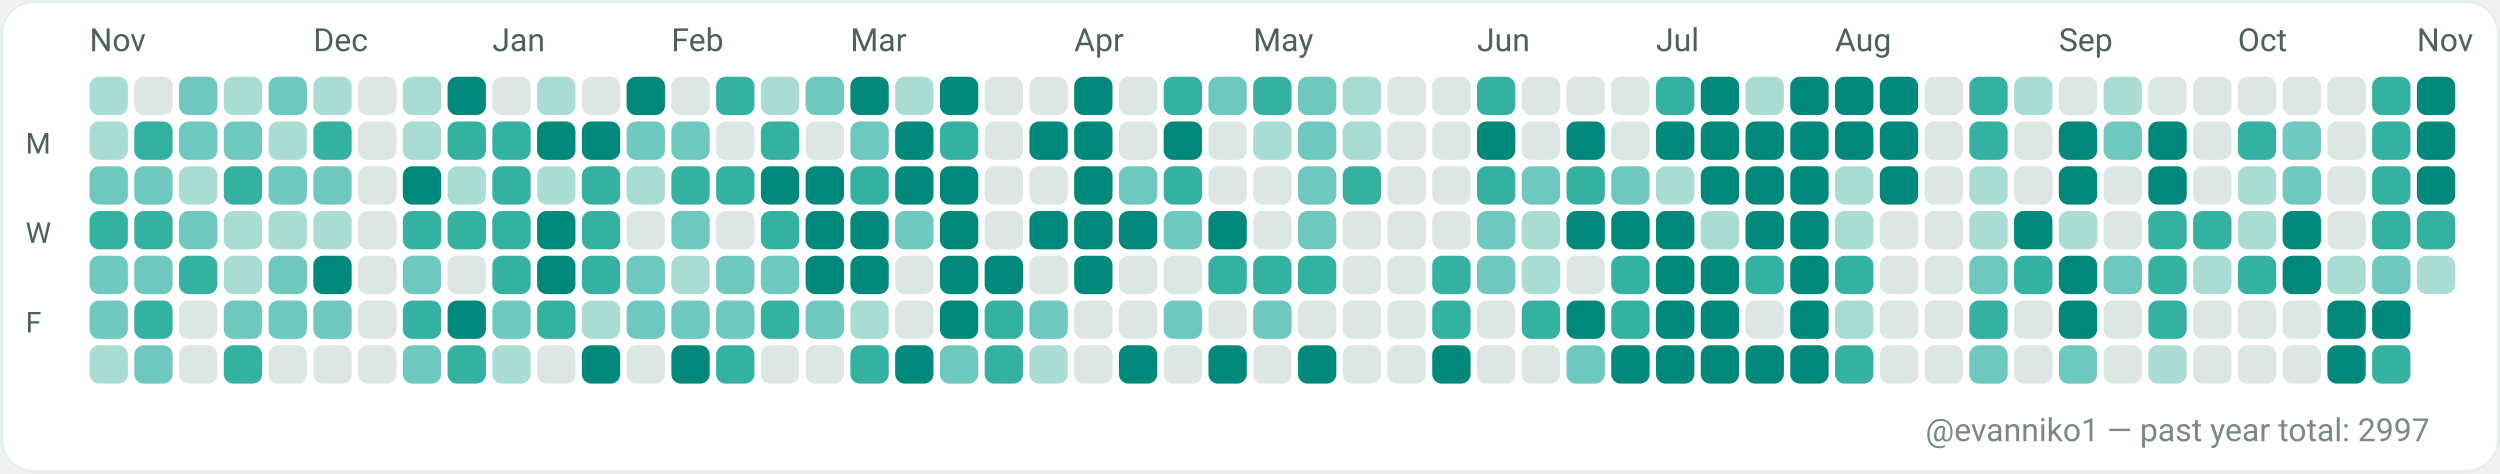
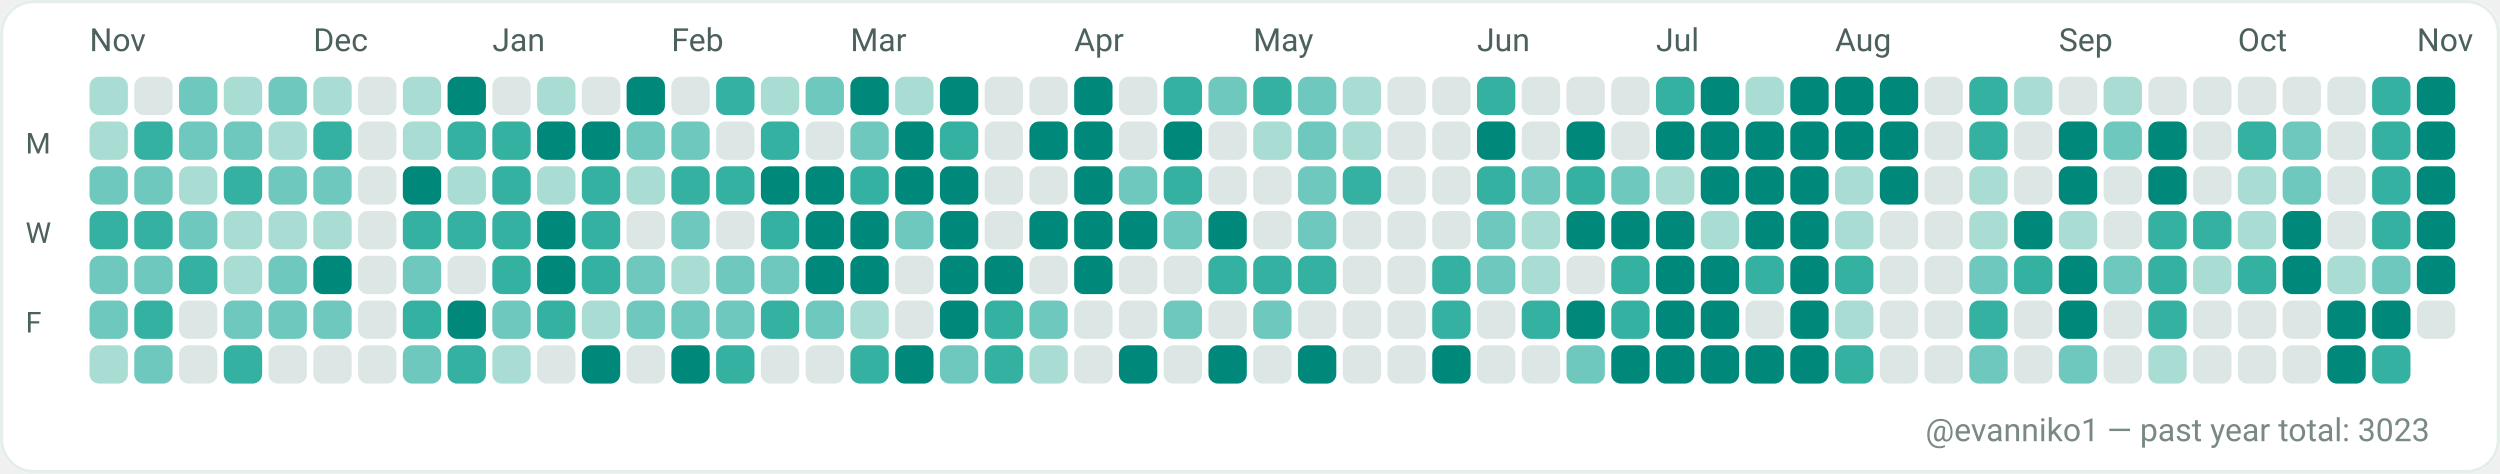
<svg xmlns="http://www.w3.org/2000/svg" width="782" height="148" viewBox="0 0 782 148" role="img" aria-label="GitHub contributions calendar for evanniko1">
  <rect x="0" y="0" width="782" height="148" rx="10" fill="#F7FAF9" />
  <rect x="0.5" y="0.5" width="781" height="147" rx="10" fill="#FFFFFF" stroke="#E5EFEA" stroke-width="1" />
  <text x="28" y="16" fill="#4C615D" font-family="ui-sans-serif, system-ui, -apple-system, Segoe UI, Roboto, Ubuntu, Cantarell, Noto Sans, Helvetica Neue, Arial" font-size="10" text-rendering="geometricPrecision">Nov</text>
  <text x="98" y="16" fill="#4C615D" font-family="ui-sans-serif, system-ui, -apple-system, Segoe UI, Roboto, Ubuntu, Cantarell, Noto Sans, Helvetica Neue, Arial" font-size="10" text-rendering="geometricPrecision">Dec</text>
  <text x="154" y="16" fill="#4C615D" font-family="ui-sans-serif, system-ui, -apple-system, Segoe UI, Roboto, Ubuntu, Cantarell, Noto Sans, Helvetica Neue, Arial" font-size="10" text-rendering="geometricPrecision">Jan</text>
  <text x="210" y="16" fill="#4C615D" font-family="ui-sans-serif, system-ui, -apple-system, Segoe UI, Roboto, Ubuntu, Cantarell, Noto Sans, Helvetica Neue, Arial" font-size="10" text-rendering="geometricPrecision">Feb</text>
  <text x="266" y="16" fill="#4C615D" font-family="ui-sans-serif, system-ui, -apple-system, Segoe UI, Roboto, Ubuntu, Cantarell, Noto Sans, Helvetica Neue, Arial" font-size="10" text-rendering="geometricPrecision">Mar</text>
  <text x="336" y="16" fill="#4C615D" font-family="ui-sans-serif, system-ui, -apple-system, Segoe UI, Roboto, Ubuntu, Cantarell, Noto Sans, Helvetica Neue, Arial" font-size="10" text-rendering="geometricPrecision">Apr</text>
  <text x="392" y="16" fill="#4C615D" font-family="ui-sans-serif, system-ui, -apple-system, Segoe UI, Roboto, Ubuntu, Cantarell, Noto Sans, Helvetica Neue, Arial" font-size="10" text-rendering="geometricPrecision">May</text>
  <text x="462" y="16" fill="#4C615D" font-family="ui-sans-serif, system-ui, -apple-system, Segoe UI, Roboto, Ubuntu, Cantarell, Noto Sans, Helvetica Neue, Arial" font-size="10" text-rendering="geometricPrecision">Jun</text>
  <text x="518" y="16" fill="#4C615D" font-family="ui-sans-serif, system-ui, -apple-system, Segoe UI, Roboto, Ubuntu, Cantarell, Noto Sans, Helvetica Neue, Arial" font-size="10" text-rendering="geometricPrecision">Jul</text>
  <text x="574" y="16" fill="#4C615D" font-family="ui-sans-serif, system-ui, -apple-system, Segoe UI, Roboto, Ubuntu, Cantarell, Noto Sans, Helvetica Neue, Arial" font-size="10" text-rendering="geometricPrecision">Aug</text>
  <text x="644" y="16" fill="#4C615D" font-family="ui-sans-serif, system-ui, -apple-system, Segoe UI, Roboto, Ubuntu, Cantarell, Noto Sans, Helvetica Neue, Arial" font-size="10" text-rendering="geometricPrecision">Sep</text>
  <text x="700" y="16" fill="#4C615D" font-family="ui-sans-serif, system-ui, -apple-system, Segoe UI, Roboto, Ubuntu, Cantarell, Noto Sans, Helvetica Neue, Arial" font-size="10" text-rendering="geometricPrecision">Oct</text>
  <text x="756" y="16" fill="#4C615D" font-family="ui-sans-serif, system-ui, -apple-system, Segoe UI, Roboto, Ubuntu, Cantarell, Noto Sans, Helvetica Neue, Arial" font-size="10" text-rendering="geometricPrecision">Nov</text>
  <text x="8" y="48" fill="#4C615D" font-family="ui-sans-serif, system-ui, -apple-system, Segoe UI, Roboto, Ubuntu, Cantarell, Noto Sans, Helvetica Neue, Arial" font-size="9" text-rendering="geometricPrecision">M</text>
  <text x="8" y="76" fill="#4C615D" font-family="ui-sans-serif, system-ui, -apple-system, Segoe UI, Roboto, Ubuntu, Cantarell, Noto Sans, Helvetica Neue, Arial" font-size="9" text-rendering="geometricPrecision">W</text>
  <text x="8" y="104" fill="#4C615D" font-family="ui-sans-serif, system-ui, -apple-system, Segoe UI, Roboto, Ubuntu, Cantarell, Noto Sans, Helvetica Neue, Arial" font-size="9" text-rendering="geometricPrecision">F</text>
  <g>
    <rect x="28" y="24" width="12" height="12" rx="3" fill="#A9DDD4" />
  </g>
  <g>
    <rect x="28" y="38" width="12" height="12" rx="3" fill="#A9DDD4" />
  </g>
  <g>
    <rect x="28" y="52" width="12" height="12" rx="3" fill="#6FC8BE" />
  </g>
  <g>
    <rect x="28" y="66" width="12" height="12" rx="3" fill="#35B1A1" />
  </g>
  <g>
    <rect x="28" y="80" width="12" height="12" rx="3" fill="#6FC8BE" />
  </g>
  <g>
    <rect x="28" y="94" width="12" height="12" rx="3" fill="#6FC8BE" />
  </g>
  <g>
    <rect x="28" y="108" width="12" height="12" rx="3" fill="#A9DDD4" />
  </g>
  <g>
    <rect x="42" y="24" width="12" height="12" rx="3" fill="#DCE7E5" />
  </g>
  <g>
    <rect x="42" y="38" width="12" height="12" rx="3" fill="#35B1A1" />
  </g>
  <g>
    <rect x="42" y="52" width="12" height="12" rx="3" fill="#6FC8BE" />
  </g>
  <g>
    <rect x="42" y="66" width="12" height="12" rx="3" fill="#35B1A1" />
  </g>
  <g>
    <rect x="42" y="80" width="12" height="12" rx="3" fill="#6FC8BE" />
  </g>
  <g>
    <rect x="42" y="94" width="12" height="12" rx="3" fill="#35B1A1" />
  </g>
  <g>
    <rect x="42" y="108" width="12" height="12" rx="3" fill="#6FC8BE" />
  </g>
  <g>
    <rect x="56" y="24" width="12" height="12" rx="3" fill="#6FC8BE" />
  </g>
  <g>
    <rect x="56" y="38" width="12" height="12" rx="3" fill="#6FC8BE" />
  </g>
  <g>
    <rect x="56" y="52" width="12" height="12" rx="3" fill="#A9DDD4" />
  </g>
  <g>
    <rect x="56" y="66" width="12" height="12" rx="3" fill="#6FC8BE" />
  </g>
  <g>
    <rect x="56" y="80" width="12" height="12" rx="3" fill="#35B1A1" />
  </g>
  <g>
    <rect x="56" y="94" width="12" height="12" rx="3" fill="#DCE7E5" />
  </g>
  <g>
    <rect x="56" y="108" width="12" height="12" rx="3" fill="#DCE7E5" />
  </g>
  <g>
    <rect x="70" y="24" width="12" height="12" rx="3" fill="#A9DDD4" />
  </g>
  <g>
    <rect x="70" y="38" width="12" height="12" rx="3" fill="#6FC8BE" />
  </g>
  <g>
    <rect x="70" y="52" width="12" height="12" rx="3" fill="#35B1A1" />
  </g>
  <g>
    <rect x="70" y="66" width="12" height="12" rx="3" fill="#A9DDD4" />
  </g>
  <g>
    <rect x="70" y="80" width="12" height="12" rx="3" fill="#A9DDD4" />
  </g>
  <g>
    <rect x="70" y="94" width="12" height="12" rx="3" fill="#6FC8BE" />
  </g>
  <g>
    <rect x="70" y="108" width="12" height="12" rx="3" fill="#35B1A1" />
  </g>
  <g>
    <rect x="84" y="24" width="12" height="12" rx="3" fill="#6FC8BE" />
  </g>
  <g>
    <rect x="84" y="38" width="12" height="12" rx="3" fill="#A9DDD4" />
  </g>
  <g>
    <rect x="84" y="52" width="12" height="12" rx="3" fill="#6FC8BE" />
  </g>
  <g>
    <rect x="84" y="66" width="12" height="12" rx="3" fill="#A9DDD4" />
  </g>
  <g>
    <rect x="84" y="80" width="12" height="12" rx="3" fill="#6FC8BE" />
  </g>
  <g>
    <rect x="84" y="94" width="12" height="12" rx="3" fill="#6FC8BE" />
  </g>
  <g>
    <rect x="84" y="108" width="12" height="12" rx="3" fill="#DCE7E5" />
  </g>
  <g>
    <rect x="98" y="24" width="12" height="12" rx="3" fill="#A9DDD4" />
  </g>
  <g>
    <rect x="98" y="38" width="12" height="12" rx="3" fill="#35B1A1" />
  </g>
  <g>
    <rect x="98" y="52" width="12" height="12" rx="3" fill="#6FC8BE" />
  </g>
  <g>
    <rect x="98" y="66" width="12" height="12" rx="3" fill="#A9DDD4" />
  </g>
  <g>
    <rect x="98" y="80" width="12" height="12" rx="3" fill="#00897B" />
  </g>
  <g>
    <rect x="98" y="94" width="12" height="12" rx="3" fill="#6FC8BE" />
  </g>
  <g>
    <rect x="98" y="108" width="12" height="12" rx="3" fill="#DCE7E5" />
  </g>
  <g>
    <rect x="112" y="24" width="12" height="12" rx="3" fill="#DCE7E5" />
  </g>
  <g>
    <rect x="112" y="38" width="12" height="12" rx="3" fill="#DCE7E5" />
  </g>
  <g>
    <rect x="112" y="52" width="12" height="12" rx="3" fill="#DCE7E5" />
  </g>
  <g>
    <rect x="112" y="66" width="12" height="12" rx="3" fill="#DCE7E5" />
  </g>
  <g>
    <rect x="112" y="80" width="12" height="12" rx="3" fill="#DCE7E5" />
  </g>
  <g>
    <rect x="112" y="94" width="12" height="12" rx="3" fill="#DCE7E5" />
  </g>
  <g>
    <rect x="112" y="108" width="12" height="12" rx="3" fill="#DCE7E5" />
  </g>
  <g>
    <rect x="126" y="24" width="12" height="12" rx="3" fill="#A9DDD4" />
  </g>
  <g>
    <rect x="126" y="38" width="12" height="12" rx="3" fill="#A9DDD4" />
  </g>
  <g>
    <rect x="126" y="52" width="12" height="12" rx="3" fill="#00897B" />
  </g>
  <g>
    <rect x="126" y="66" width="12" height="12" rx="3" fill="#35B1A1" />
  </g>
  <g>
    <rect x="126" y="80" width="12" height="12" rx="3" fill="#6FC8BE" />
  </g>
  <g>
    <rect x="126" y="94" width="12" height="12" rx="3" fill="#35B1A1" />
  </g>
  <g>
    <rect x="126" y="108" width="12" height="12" rx="3" fill="#6FC8BE" />
  </g>
  <g>
    <rect x="140" y="24" width="12" height="12" rx="3" fill="#00897B" />
  </g>
  <g>
    <rect x="140" y="38" width="12" height="12" rx="3" fill="#35B1A1" />
  </g>
  <g>
    <rect x="140" y="52" width="12" height="12" rx="3" fill="#A9DDD4" />
  </g>
  <g>
    <rect x="140" y="66" width="12" height="12" rx="3" fill="#35B1A1" />
  </g>
  <g>
    <rect x="140" y="80" width="12" height="12" rx="3" fill="#DCE7E5" />
  </g>
  <g>
    <rect x="140" y="94" width="12" height="12" rx="3" fill="#00897B" />
  </g>
  <g>
    <rect x="140" y="108" width="12" height="12" rx="3" fill="#35B1A1" />
  </g>
  <g>
    <rect x="154" y="24" width="12" height="12" rx="3" fill="#DCE7E5" />
  </g>
  <g>
    <rect x="154" y="38" width="12" height="12" rx="3" fill="#35B1A1" />
  </g>
  <g>
    <rect x="154" y="52" width="12" height="12" rx="3" fill="#35B1A1" />
  </g>
  <g>
    <rect x="154" y="66" width="12" height="12" rx="3" fill="#35B1A1" />
  </g>
  <g>
    <rect x="154" y="80" width="12" height="12" rx="3" fill="#35B1A1" />
  </g>
  <g>
    <rect x="154" y="94" width="12" height="12" rx="3" fill="#6FC8BE" />
  </g>
  <g>
    <rect x="154" y="108" width="12" height="12" rx="3" fill="#A9DDD4" />
  </g>
  <g>
    <rect x="168" y="24" width="12" height="12" rx="3" fill="#A9DDD4" />
  </g>
  <g>
    <rect x="168" y="38" width="12" height="12" rx="3" fill="#00897B" />
  </g>
  <g>
    <rect x="168" y="52" width="12" height="12" rx="3" fill="#A9DDD4" />
  </g>
  <g>
    <rect x="168" y="66" width="12" height="12" rx="3" fill="#00897B" />
  </g>
  <g>
    <rect x="168" y="80" width="12" height="12" rx="3" fill="#00897B" />
  </g>
  <g>
    <rect x="168" y="94" width="12" height="12" rx="3" fill="#35B1A1" />
  </g>
  <g>
    <rect x="168" y="108" width="12" height="12" rx="3" fill="#DCE7E5" />
  </g>
  <g>
    <rect x="182" y="24" width="12" height="12" rx="3" fill="#DCE7E5" />
  </g>
  <g>
    <rect x="182" y="38" width="12" height="12" rx="3" fill="#00897B" />
  </g>
  <g>
    <rect x="182" y="52" width="12" height="12" rx="3" fill="#35B1A1" />
  </g>
  <g>
    <rect x="182" y="66" width="12" height="12" rx="3" fill="#35B1A1" />
  </g>
  <g>
    <rect x="182" y="80" width="12" height="12" rx="3" fill="#35B1A1" />
  </g>
  <g>
    <rect x="182" y="94" width="12" height="12" rx="3" fill="#A9DDD4" />
  </g>
  <g>
    <rect x="182" y="108" width="12" height="12" rx="3" fill="#00897B" />
  </g>
  <g>
    <rect x="196" y="24" width="12" height="12" rx="3" fill="#00897B" />
  </g>
  <g>
    <rect x="196" y="38" width="12" height="12" rx="3" fill="#6FC8BE" />
  </g>
  <g>
    <rect x="196" y="52" width="12" height="12" rx="3" fill="#A9DDD4" />
  </g>
  <g>
    <rect x="196" y="66" width="12" height="12" rx="3" fill="#DCE7E5" />
  </g>
  <g>
    <rect x="196" y="80" width="12" height="12" rx="3" fill="#6FC8BE" />
  </g>
  <g>
    <rect x="196" y="94" width="12" height="12" rx="3" fill="#6FC8BE" />
  </g>
  <g>
    <rect x="196" y="108" width="12" height="12" rx="3" fill="#DCE7E5" />
  </g>
  <g>
    <rect x="210" y="24" width="12" height="12" rx="3" fill="#DCE7E5" />
  </g>
  <g>
    <rect x="210" y="38" width="12" height="12" rx="3" fill="#6FC8BE" />
  </g>
  <g>
    <rect x="210" y="52" width="12" height="12" rx="3" fill="#35B1A1" />
  </g>
  <g>
    <rect x="210" y="66" width="12" height="12" rx="3" fill="#6FC8BE" />
  </g>
  <g>
    <rect x="210" y="80" width="12" height="12" rx="3" fill="#A9DDD4" />
  </g>
  <g>
    <rect x="210" y="94" width="12" height="12" rx="3" fill="#6FC8BE" />
  </g>
  <g>
    <rect x="210" y="108" width="12" height="12" rx="3" fill="#00897B" />
  </g>
  <g>
    <rect x="224" y="24" width="12" height="12" rx="3" fill="#35B1A1" />
  </g>
  <g>
    <rect x="224" y="38" width="12" height="12" rx="3" fill="#DCE7E5" />
  </g>
  <g>
    <rect x="224" y="52" width="12" height="12" rx="3" fill="#35B1A1" />
  </g>
  <g>
    <rect x="224" y="66" width="12" height="12" rx="3" fill="#DCE7E5" />
  </g>
  <g>
    <rect x="224" y="80" width="12" height="12" rx="3" fill="#6FC8BE" />
  </g>
  <g>
    <rect x="224" y="94" width="12" height="12" rx="3" fill="#6FC8BE" />
  </g>
  <g>
    <rect x="224" y="108" width="12" height="12" rx="3" fill="#35B1A1" />
  </g>
  <g>
    <rect x="238" y="24" width="12" height="12" rx="3" fill="#A9DDD4" />
  </g>
  <g>
    <rect x="238" y="38" width="12" height="12" rx="3" fill="#35B1A1" />
  </g>
  <g>
    <rect x="238" y="52" width="12" height="12" rx="3" fill="#00897B" />
  </g>
  <g>
    <rect x="238" y="66" width="12" height="12" rx="3" fill="#35B1A1" />
  </g>
  <g>
    <rect x="238" y="80" width="12" height="12" rx="3" fill="#6FC8BE" />
  </g>
  <g>
    <rect x="238" y="94" width="12" height="12" rx="3" fill="#35B1A1" />
  </g>
  <g>
    <rect x="238" y="108" width="12" height="12" rx="3" fill="#DCE7E5" />
  </g>
  <g>
    <rect x="252" y="24" width="12" height="12" rx="3" fill="#6FC8BE" />
  </g>
  <g>
    <rect x="252" y="38" width="12" height="12" rx="3" fill="#DCE7E5" />
  </g>
  <g>
    <rect x="252" y="52" width="12" height="12" rx="3" fill="#00897B" />
  </g>
  <g>
    <rect x="252" y="66" width="12" height="12" rx="3" fill="#00897B" />
  </g>
  <g>
    <rect x="252" y="80" width="12" height="12" rx="3" fill="#00897B" />
  </g>
  <g>
    <rect x="252" y="94" width="12" height="12" rx="3" fill="#6FC8BE" />
  </g>
  <g>
    <rect x="252" y="108" width="12" height="12" rx="3" fill="#DCE7E5" />
  </g>
  <g>
    <rect x="266" y="24" width="12" height="12" rx="3" fill="#00897B" />
  </g>
  <g>
    <rect x="266" y="38" width="12" height="12" rx="3" fill="#6FC8BE" />
  </g>
  <g>
    <rect x="266" y="52" width="12" height="12" rx="3" fill="#35B1A1" />
  </g>
  <g>
    <rect x="266" y="66" width="12" height="12" rx="3" fill="#00897B" />
  </g>
  <g>
    <rect x="266" y="80" width="12" height="12" rx="3" fill="#00897B" />
  </g>
  <g>
    <rect x="266" y="94" width="12" height="12" rx="3" fill="#A9DDD4" />
  </g>
  <g>
    <rect x="266" y="108" width="12" height="12" rx="3" fill="#35B1A1" />
  </g>
  <g>
    <rect x="280" y="24" width="12" height="12" rx="3" fill="#A9DDD4" />
  </g>
  <g>
    <rect x="280" y="38" width="12" height="12" rx="3" fill="#00897B" />
  </g>
  <g>
    <rect x="280" y="52" width="12" height="12" rx="3" fill="#00897B" />
  </g>
  <g>
    <rect x="280" y="66" width="12" height="12" rx="3" fill="#6FC8BE" />
  </g>
  <g>
    <rect x="280" y="80" width="12" height="12" rx="3" fill="#DCE7E5" />
  </g>
  <g>
    <rect x="280" y="94" width="12" height="12" rx="3" fill="#DCE7E5" />
  </g>
  <g>
    <rect x="280" y="108" width="12" height="12" rx="3" fill="#00897B" />
  </g>
  <g>
    <rect x="294" y="24" width="12" height="12" rx="3" fill="#00897B" />
  </g>
  <g>
    <rect x="294" y="38" width="12" height="12" rx="3" fill="#35B1A1" />
  </g>
  <g>
    <rect x="294" y="52" width="12" height="12" rx="3" fill="#00897B" />
  </g>
  <g>
    <rect x="294" y="66" width="12" height="12" rx="3" fill="#00897B" />
  </g>
  <g>
    <rect x="294" y="80" width="12" height="12" rx="3" fill="#00897B" />
  </g>
  <g>
    <rect x="294" y="94" width="12" height="12" rx="3" fill="#00897B" />
  </g>
  <g>
    <rect x="294" y="108" width="12" height="12" rx="3" fill="#6FC8BE" />
  </g>
  <g>
    <rect x="308" y="24" width="12" height="12" rx="3" fill="#DCE7E5" />
  </g>
  <g>
    <rect x="308" y="38" width="12" height="12" rx="3" fill="#DCE7E5" />
  </g>
  <g>
    <rect x="308" y="52" width="12" height="12" rx="3" fill="#DCE7E5" />
  </g>
  <g>
    <rect x="308" y="66" width="12" height="12" rx="3" fill="#DCE7E5" />
  </g>
  <g>
    <rect x="308" y="80" width="12" height="12" rx="3" fill="#00897B" />
  </g>
  <g>
    <rect x="308" y="94" width="12" height="12" rx="3" fill="#35B1A1" />
  </g>
  <g>
    <rect x="308" y="108" width="12" height="12" rx="3" fill="#35B1A1" />
  </g>
  <g>
    <rect x="322" y="24" width="12" height="12" rx="3" fill="#DCE7E5" />
  </g>
  <g>
    <rect x="322" y="38" width="12" height="12" rx="3" fill="#00897B" />
  </g>
  <g>
    <rect x="322" y="52" width="12" height="12" rx="3" fill="#DCE7E5" />
  </g>
  <g>
    <rect x="322" y="66" width="12" height="12" rx="3" fill="#00897B" />
  </g>
  <g>
    <rect x="322" y="80" width="12" height="12" rx="3" fill="#DCE7E5" />
  </g>
  <g>
    <rect x="322" y="94" width="12" height="12" rx="3" fill="#6FC8BE" />
  </g>
  <g>
    <rect x="322" y="108" width="12" height="12" rx="3" fill="#A9DDD4" />
  </g>
  <g>
    <rect x="336" y="24" width="12" height="12" rx="3" fill="#00897B" />
  </g>
  <g>
    <rect x="336" y="38" width="12" height="12" rx="3" fill="#00897B" />
  </g>
  <g>
    <rect x="336" y="52" width="12" height="12" rx="3" fill="#00897B" />
  </g>
  <g>
    <rect x="336" y="66" width="12" height="12" rx="3" fill="#00897B" />
  </g>
  <g>
    <rect x="336" y="80" width="12" height="12" rx="3" fill="#00897B" />
  </g>
  <g>
    <rect x="336" y="94" width="12" height="12" rx="3" fill="#DCE7E5" />
  </g>
  <g>
    <rect x="336" y="108" width="12" height="12" rx="3" fill="#DCE7E5" />
  </g>
  <g>
    <rect x="350" y="24" width="12" height="12" rx="3" fill="#DCE7E5" />
  </g>
  <g>
    <rect x="350" y="38" width="12" height="12" rx="3" fill="#DCE7E5" />
  </g>
  <g>
    <rect x="350" y="52" width="12" height="12" rx="3" fill="#6FC8BE" />
  </g>
  <g>
    <rect x="350" y="66" width="12" height="12" rx="3" fill="#00897B" />
  </g>
  <g>
    <rect x="350" y="80" width="12" height="12" rx="3" fill="#DCE7E5" />
  </g>
  <g>
    <rect x="350" y="94" width="12" height="12" rx="3" fill="#DCE7E5" />
  </g>
  <g>
    <rect x="350" y="108" width="12" height="12" rx="3" fill="#00897B" />
  </g>
  <g>
    <rect x="364" y="24" width="12" height="12" rx="3" fill="#35B1A1" />
  </g>
  <g>
    <rect x="364" y="38" width="12" height="12" rx="3" fill="#00897B" />
  </g>
  <g>
    <rect x="364" y="52" width="12" height="12" rx="3" fill="#35B1A1" />
  </g>
  <g>
    <rect x="364" y="66" width="12" height="12" rx="3" fill="#6FC8BE" />
  </g>
  <g>
    <rect x="364" y="80" width="12" height="12" rx="3" fill="#DCE7E5" />
  </g>
  <g>
    <rect x="364" y="94" width="12" height="12" rx="3" fill="#6FC8BE" />
  </g>
  <g>
    <rect x="364" y="108" width="12" height="12" rx="3" fill="#DCE7E5" />
  </g>
  <g>
    <rect x="378" y="24" width="12" height="12" rx="3" fill="#6FC8BE" />
  </g>
  <g>
    <rect x="378" y="38" width="12" height="12" rx="3" fill="#DCE7E5" />
  </g>
  <g>
    <rect x="378" y="52" width="12" height="12" rx="3" fill="#DCE7E5" />
  </g>
  <g>
    <rect x="378" y="66" width="12" height="12" rx="3" fill="#00897B" />
  </g>
  <g>
    <rect x="378" y="80" width="12" height="12" rx="3" fill="#35B1A1" />
  </g>
  <g>
    <rect x="378" y="94" width="12" height="12" rx="3" fill="#DCE7E5" />
  </g>
  <g>
    <rect x="378" y="108" width="12" height="12" rx="3" fill="#00897B" />
  </g>
  <g>
    <rect x="392" y="24" width="12" height="12" rx="3" fill="#35B1A1" />
  </g>
  <g>
    <rect x="392" y="38" width="12" height="12" rx="3" fill="#A9DDD4" />
  </g>
  <g>
    <rect x="392" y="52" width="12" height="12" rx="3" fill="#DCE7E5" />
  </g>
  <g>
    <rect x="392" y="66" width="12" height="12" rx="3" fill="#DCE7E5" />
  </g>
  <g>
    <rect x="392" y="80" width="12" height="12" rx="3" fill="#35B1A1" />
  </g>
  <g>
    <rect x="392" y="94" width="12" height="12" rx="3" fill="#6FC8BE" />
  </g>
  <g>
    <rect x="392" y="108" width="12" height="12" rx="3" fill="#DCE7E5" />
  </g>
  <g>
    <rect x="406" y="24" width="12" height="12" rx="3" fill="#6FC8BE" />
  </g>
  <g>
    <rect x="406" y="38" width="12" height="12" rx="3" fill="#6FC8BE" />
  </g>
  <g>
    <rect x="406" y="52" width="12" height="12" rx="3" fill="#6FC8BE" />
  </g>
  <g>
    <rect x="406" y="66" width="12" height="12" rx="3" fill="#6FC8BE" />
  </g>
  <g>
    <rect x="406" y="80" width="12" height="12" rx="3" fill="#35B1A1" />
  </g>
  <g>
    <rect x="406" y="94" width="12" height="12" rx="3" fill="#DCE7E5" />
  </g>
  <g>
    <rect x="406" y="108" width="12" height="12" rx="3" fill="#00897B" />
  </g>
  <g>
    <rect x="420" y="24" width="12" height="12" rx="3" fill="#A9DDD4" />
  </g>
  <g>
    <rect x="420" y="38" width="12" height="12" rx="3" fill="#A9DDD4" />
  </g>
  <g>
    <rect x="420" y="52" width="12" height="12" rx="3" fill="#35B1A1" />
  </g>
  <g>
    <rect x="420" y="66" width="12" height="12" rx="3" fill="#DCE7E5" />
  </g>
  <g>
    <rect x="420" y="80" width="12" height="12" rx="3" fill="#DCE7E5" />
  </g>
  <g>
    <rect x="420" y="94" width="12" height="12" rx="3" fill="#DCE7E5" />
  </g>
  <g>
    <rect x="420" y="108" width="12" height="12" rx="3" fill="#DCE7E5" />
  </g>
  <g>
    <rect x="434" y="24" width="12" height="12" rx="3" fill="#DCE7E5" />
  </g>
  <g>
    <rect x="434" y="38" width="12" height="12" rx="3" fill="#DCE7E5" />
  </g>
  <g>
    <rect x="434" y="52" width="12" height="12" rx="3" fill="#DCE7E5" />
  </g>
  <g>
    <rect x="434" y="66" width="12" height="12" rx="3" fill="#DCE7E5" />
  </g>
  <g>
    <rect x="434" y="80" width="12" height="12" rx="3" fill="#DCE7E5" />
  </g>
  <g>
    <rect x="434" y="94" width="12" height="12" rx="3" fill="#DCE7E5" />
  </g>
  <g>
    <rect x="434" y="108" width="12" height="12" rx="3" fill="#DCE7E5" />
  </g>
  <g>
    <rect x="448" y="24" width="12" height="12" rx="3" fill="#DCE7E5" />
  </g>
  <g>
    <rect x="448" y="38" width="12" height="12" rx="3" fill="#DCE7E5" />
  </g>
  <g>
    <rect x="448" y="52" width="12" height="12" rx="3" fill="#DCE7E5" />
  </g>
  <g>
    <rect x="448" y="66" width="12" height="12" rx="3" fill="#DCE7E5" />
  </g>
  <g>
    <rect x="448" y="80" width="12" height="12" rx="3" fill="#35B1A1" />
  </g>
  <g>
    <rect x="448" y="94" width="12" height="12" rx="3" fill="#35B1A1" />
  </g>
  <g>
    <rect x="448" y="108" width="12" height="12" rx="3" fill="#00897B" />
  </g>
  <g>
    <rect x="462" y="24" width="12" height="12" rx="3" fill="#35B1A1" />
  </g>
  <g>
    <rect x="462" y="38" width="12" height="12" rx="3" fill="#00897B" />
  </g>
  <g>
    <rect x="462" y="52" width="12" height="12" rx="3" fill="#35B1A1" />
  </g>
  <g>
    <rect x="462" y="66" width="12" height="12" rx="3" fill="#6FC8BE" />
  </g>
  <g>
    <rect x="462" y="80" width="12" height="12" rx="3" fill="#6FC8BE" />
  </g>
  <g>
    <rect x="462" y="94" width="12" height="12" rx="3" fill="#DCE7E5" />
  </g>
  <g>
    <rect x="462" y="108" width="12" height="12" rx="3" fill="#DCE7E5" />
  </g>
  <g>
    <rect x="476" y="24" width="12" height="12" rx="3" fill="#DCE7E5" />
  </g>
  <g>
    <rect x="476" y="38" width="12" height="12" rx="3" fill="#DCE7E5" />
  </g>
  <g>
    <rect x="476" y="52" width="12" height="12" rx="3" fill="#6FC8BE" />
  </g>
  <g>
    <rect x="476" y="66" width="12" height="12" rx="3" fill="#A9DDD4" />
  </g>
  <g>
    <rect x="476" y="80" width="12" height="12" rx="3" fill="#A9DDD4" />
  </g>
  <g>
    <rect x="476" y="94" width="12" height="12" rx="3" fill="#35B1A1" />
  </g>
  <g>
    <rect x="476" y="108" width="12" height="12" rx="3" fill="#DCE7E5" />
  </g>
  <g>
    <rect x="490" y="24" width="12" height="12" rx="3" fill="#DCE7E5" />
  </g>
  <g>
    <rect x="490" y="38" width="12" height="12" rx="3" fill="#00897B" />
  </g>
  <g>
    <rect x="490" y="52" width="12" height="12" rx="3" fill="#35B1A1" />
  </g>
  <g>
    <rect x="490" y="66" width="12" height="12" rx="3" fill="#00897B" />
  </g>
  <g>
    <rect x="490" y="80" width="12" height="12" rx="3" fill="#DCE7E5" />
  </g>
  <g>
    <rect x="490" y="94" width="12" height="12" rx="3" fill="#00897B" />
  </g>
  <g>
    <rect x="490" y="108" width="12" height="12" rx="3" fill="#6FC8BE" />
  </g>
  <g>
    <rect x="504" y="24" width="12" height="12" rx="3" fill="#DCE7E5" />
  </g>
  <g>
    <rect x="504" y="38" width="12" height="12" rx="3" fill="#DCE7E5" />
  </g>
  <g>
    <rect x="504" y="52" width="12" height="12" rx="3" fill="#6FC8BE" />
  </g>
  <g>
    <rect x="504" y="66" width="12" height="12" rx="3" fill="#00897B" />
  </g>
  <g>
    <rect x="504" y="80" width="12" height="12" rx="3" fill="#35B1A1" />
  </g>
  <g>
    <rect x="504" y="94" width="12" height="12" rx="3" fill="#35B1A1" />
  </g>
  <g>
    <rect x="504" y="108" width="12" height="12" rx="3" fill="#00897B" />
  </g>
  <g>
    <rect x="518" y="24" width="12" height="12" rx="3" fill="#35B1A1" />
  </g>
  <g>
    <rect x="518" y="38" width="12" height="12" rx="3" fill="#00897B" />
  </g>
  <g>
    <rect x="518" y="52" width="12" height="12" rx="3" fill="#A9DDD4" />
  </g>
  <g>
    <rect x="518" y="66" width="12" height="12" rx="3" fill="#00897B" />
  </g>
  <g>
    <rect x="518" y="80" width="12" height="12" rx="3" fill="#00897B" />
  </g>
  <g>
    <rect x="518" y="94" width="12" height="12" rx="3" fill="#00897B" />
  </g>
  <g>
    <rect x="518" y="108" width="12" height="12" rx="3" fill="#00897B" />
  </g>
  <g>
    <rect x="532" y="24" width="12" height="12" rx="3" fill="#00897B" />
  </g>
  <g>
    <rect x="532" y="38" width="12" height="12" rx="3" fill="#00897B" />
  </g>
  <g>
    <rect x="532" y="52" width="12" height="12" rx="3" fill="#00897B" />
  </g>
  <g>
    <rect x="532" y="66" width="12" height="12" rx="3" fill="#A9DDD4" />
  </g>
  <g>
    <rect x="532" y="80" width="12" height="12" rx="3" fill="#00897B" />
  </g>
  <g>
    <rect x="532" y="94" width="12" height="12" rx="3" fill="#00897B" />
  </g>
  <g>
    <rect x="532" y="108" width="12" height="12" rx="3" fill="#00897B" />
  </g>
  <g>
    <rect x="546" y="24" width="12" height="12" rx="3" fill="#A9DDD4" />
  </g>
  <g>
    <rect x="546" y="38" width="12" height="12" rx="3" fill="#00897B" />
  </g>
  <g>
    <rect x="546" y="52" width="12" height="12" rx="3" fill="#00897B" />
  </g>
  <g>
    <rect x="546" y="66" width="12" height="12" rx="3" fill="#00897B" />
  </g>
  <g>
    <rect x="546" y="80" width="12" height="12" rx="3" fill="#35B1A1" />
  </g>
  <g>
    <rect x="546" y="94" width="12" height="12" rx="3" fill="#DCE7E5" />
  </g>
  <g>
    <rect x="546" y="108" width="12" height="12" rx="3" fill="#00897B" />
  </g>
  <g>
    <rect x="560" y="24" width="12" height="12" rx="3" fill="#00897B" />
  </g>
  <g>
    <rect x="560" y="38" width="12" height="12" rx="3" fill="#00897B" />
  </g>
  <g>
    <rect x="560" y="52" width="12" height="12" rx="3" fill="#00897B" />
  </g>
  <g>
    <rect x="560" y="66" width="12" height="12" rx="3" fill="#00897B" />
  </g>
  <g>
    <rect x="560" y="80" width="12" height="12" rx="3" fill="#00897B" />
  </g>
  <g>
    <rect x="560" y="94" width="12" height="12" rx="3" fill="#00897B" />
  </g>
  <g>
    <rect x="560" y="108" width="12" height="12" rx="3" fill="#00897B" />
  </g>
  <g>
    <rect x="574" y="24" width="12" height="12" rx="3" fill="#00897B" />
  </g>
  <g>
    <rect x="574" y="38" width="12" height="12" rx="3" fill="#00897B" />
  </g>
  <g>
    <rect x="574" y="52" width="12" height="12" rx="3" fill="#A9DDD4" />
  </g>
  <g>
    <rect x="574" y="66" width="12" height="12" rx="3" fill="#A9DDD4" />
  </g>
  <g>
    <rect x="574" y="80" width="12" height="12" rx="3" fill="#35B1A1" />
  </g>
  <g>
    <rect x="574" y="94" width="12" height="12" rx="3" fill="#A9DDD4" />
  </g>
  <g>
    <rect x="574" y="108" width="12" height="12" rx="3" fill="#35B1A1" />
  </g>
  <g>
    <rect x="588" y="24" width="12" height="12" rx="3" fill="#00897B" />
  </g>
  <g>
    <rect x="588" y="38" width="12" height="12" rx="3" fill="#00897B" />
  </g>
  <g>
    <rect x="588" y="52" width="12" height="12" rx="3" fill="#00897B" />
  </g>
  <g>
    <rect x="588" y="66" width="12" height="12" rx="3" fill="#DCE7E5" />
  </g>
  <g>
    <rect x="588" y="80" width="12" height="12" rx="3" fill="#DCE7E5" />
  </g>
  <g>
    <rect x="588" y="94" width="12" height="12" rx="3" fill="#DCE7E5" />
  </g>
  <g>
    <rect x="588" y="108" width="12" height="12" rx="3" fill="#DCE7E5" />
  </g>
  <g>
    <rect x="602" y="24" width="12" height="12" rx="3" fill="#DCE7E5" />
  </g>
  <g>
    <rect x="602" y="38" width="12" height="12" rx="3" fill="#DCE7E5" />
  </g>
  <g>
    <rect x="602" y="52" width="12" height="12" rx="3" fill="#DCE7E5" />
  </g>
  <g>
    <rect x="602" y="66" width="12" height="12" rx="3" fill="#DCE7E5" />
  </g>
  <g>
    <rect x="602" y="80" width="12" height="12" rx="3" fill="#DCE7E5" />
  </g>
  <g>
    <rect x="602" y="94" width="12" height="12" rx="3" fill="#DCE7E5" />
  </g>
  <g>
    <rect x="602" y="108" width="12" height="12" rx="3" fill="#DCE7E5" />
  </g>
  <g>
    <rect x="616" y="24" width="12" height="12" rx="3" fill="#35B1A1" />
  </g>
  <g>
    <rect x="616" y="38" width="12" height="12" rx="3" fill="#35B1A1" />
  </g>
  <g>
    <rect x="616" y="52" width="12" height="12" rx="3" fill="#A9DDD4" />
  </g>
  <g>
    <rect x="616" y="66" width="12" height="12" rx="3" fill="#A9DDD4" />
  </g>
  <g>
    <rect x="616" y="80" width="12" height="12" rx="3" fill="#6FC8BE" />
  </g>
  <g>
    <rect x="616" y="94" width="12" height="12" rx="3" fill="#35B1A1" />
  </g>
  <g>
    <rect x="616" y="108" width="12" height="12" rx="3" fill="#6FC8BE" />
  </g>
  <g>
    <rect x="630" y="24" width="12" height="12" rx="3" fill="#A9DDD4" />
  </g>
  <g>
    <rect x="630" y="38" width="12" height="12" rx="3" fill="#DCE7E5" />
  </g>
  <g>
    <rect x="630" y="52" width="12" height="12" rx="3" fill="#DCE7E5" />
  </g>
  <g>
    <rect x="630" y="66" width="12" height="12" rx="3" fill="#00897B" />
  </g>
  <g>
    <rect x="630" y="80" width="12" height="12" rx="3" fill="#35B1A1" />
  </g>
  <g>
    <rect x="630" y="94" width="12" height="12" rx="3" fill="#DCE7E5" />
  </g>
  <g>
    <rect x="630" y="108" width="12" height="12" rx="3" fill="#DCE7E5" />
  </g>
  <g>
    <rect x="644" y="24" width="12" height="12" rx="3" fill="#DCE7E5" />
  </g>
  <g>
    <rect x="644" y="38" width="12" height="12" rx="3" fill="#00897B" />
  </g>
  <g>
    <rect x="644" y="52" width="12" height="12" rx="3" fill="#00897B" />
  </g>
  <g>
    <rect x="644" y="66" width="12" height="12" rx="3" fill="#A9DDD4" />
  </g>
  <g>
    <rect x="644" y="80" width="12" height="12" rx="3" fill="#00897B" />
  </g>
  <g>
    <rect x="644" y="94" width="12" height="12" rx="3" fill="#00897B" />
  </g>
  <g>
    <rect x="644" y="108" width="12" height="12" rx="3" fill="#6FC8BE" />
  </g>
  <g>
    <rect x="658" y="24" width="12" height="12" rx="3" fill="#A9DDD4" />
  </g>
  <g>
    <rect x="658" y="38" width="12" height="12" rx="3" fill="#6FC8BE" />
  </g>
  <g>
    <rect x="658" y="52" width="12" height="12" rx="3" fill="#DCE7E5" />
  </g>
  <g>
    <rect x="658" y="66" width="12" height="12" rx="3" fill="#DCE7E5" />
  </g>
  <g>
    <rect x="658" y="80" width="12" height="12" rx="3" fill="#6FC8BE" />
  </g>
  <g>
    <rect x="658" y="94" width="12" height="12" rx="3" fill="#DCE7E5" />
  </g>
  <g>
    <rect x="658" y="108" width="12" height="12" rx="3" fill="#DCE7E5" />
  </g>
  <g>
    <rect x="672" y="24" width="12" height="12" rx="3" fill="#DCE7E5" />
  </g>
  <g>
    <rect x="672" y="38" width="12" height="12" rx="3" fill="#00897B" />
  </g>
  <g>
    <rect x="672" y="52" width="12" height="12" rx="3" fill="#00897B" />
  </g>
  <g>
    <rect x="672" y="66" width="12" height="12" rx="3" fill="#35B1A1" />
  </g>
  <g>
    <rect x="672" y="80" width="12" height="12" rx="3" fill="#35B1A1" />
  </g>
  <g>
    <rect x="672" y="94" width="12" height="12" rx="3" fill="#35B1A1" />
  </g>
  <g>
    <rect x="672" y="108" width="12" height="12" rx="3" fill="#A9DDD4" />
  </g>
  <g>
    <rect x="686" y="24" width="12" height="12" rx="3" fill="#DCE7E5" />
  </g>
  <g>
    <rect x="686" y="38" width="12" height="12" rx="3" fill="#DCE7E5" />
  </g>
  <g>
    <rect x="686" y="52" width="12" height="12" rx="3" fill="#DCE7E5" />
  </g>
  <g>
    <rect x="686" y="66" width="12" height="12" rx="3" fill="#35B1A1" />
  </g>
  <g>
    <rect x="686" y="80" width="12" height="12" rx="3" fill="#A9DDD4" />
  </g>
  <g>
    <rect x="686" y="94" width="12" height="12" rx="3" fill="#DCE7E5" />
  </g>
  <g>
    <rect x="686" y="108" width="12" height="12" rx="3" fill="#DCE7E5" />
  </g>
  <g>
    <rect x="700" y="24" width="12" height="12" rx="3" fill="#DCE7E5" />
  </g>
  <g>
    <rect x="700" y="38" width="12" height="12" rx="3" fill="#35B1A1" />
  </g>
  <g>
    <rect x="700" y="52" width="12" height="12" rx="3" fill="#A9DDD4" />
  </g>
  <g>
    <rect x="700" y="66" width="12" height="12" rx="3" fill="#A9DDD4" />
  </g>
  <g>
    <rect x="700" y="80" width="12" height="12" rx="3" fill="#35B1A1" />
  </g>
  <g>
    <rect x="700" y="94" width="12" height="12" rx="3" fill="#DCE7E5" />
  </g>
  <g>
    <rect x="700" y="108" width="12" height="12" rx="3" fill="#DCE7E5" />
  </g>
  <g>
    <rect x="714" y="24" width="12" height="12" rx="3" fill="#DCE7E5" />
  </g>
  <g>
    <rect x="714" y="38" width="12" height="12" rx="3" fill="#6FC8BE" />
  </g>
  <g>
    <rect x="714" y="52" width="12" height="12" rx="3" fill="#6FC8BE" />
  </g>
  <g>
    <rect x="714" y="66" width="12" height="12" rx="3" fill="#00897B" />
  </g>
  <g>
    <rect x="714" y="80" width="12" height="12" rx="3" fill="#00897B" />
  </g>
  <g>
    <rect x="714" y="94" width="12" height="12" rx="3" fill="#DCE7E5" />
  </g>
  <g>
    <rect x="714" y="108" width="12" height="12" rx="3" fill="#DCE7E5" />
  </g>
  <g>
    <rect x="728" y="24" width="12" height="12" rx="3" fill="#DCE7E5" />
  </g>
  <g>
    <rect x="728" y="38" width="12" height="12" rx="3" fill="#DCE7E5" />
  </g>
  <g>
    <rect x="728" y="52" width="12" height="12" rx="3" fill="#DCE7E5" />
  </g>
  <g>
    <rect x="728" y="66" width="12" height="12" rx="3" fill="#DCE7E5" />
  </g>
  <g>
    <rect x="728" y="80" width="12" height="12" rx="3" fill="#A9DDD4" />
  </g>
  <g>
    <rect x="728" y="94" width="12" height="12" rx="3" fill="#00897B" />
  </g>
  <g>
    <rect x="728" y="108" width="12" height="12" rx="3" fill="#00897B" />
  </g>
  <g>
    <rect x="742" y="24" width="12" height="12" rx="3" fill="#35B1A1" />
  </g>
  <g>
    <rect x="742" y="38" width="12" height="12" rx="3" fill="#35B1A1" />
  </g>
  <g>
    <rect x="742" y="52" width="12" height="12" rx="3" fill="#35B1A1" />
  </g>
  <g>
    <rect x="742" y="66" width="12" height="12" rx="3" fill="#35B1A1" />
  </g>
  <g>
    <rect x="742" y="80" width="12" height="12" rx="3" fill="#6FC8BE" />
  </g>
  <g>
    <rect x="742" y="94" width="12" height="12" rx="3" fill="#00897B" />
  </g>
  <g>
    <rect x="742" y="108" width="12" height="12" rx="3" fill="#35B1A1" />
  </g>
  <g>
    <rect x="756" y="24" width="12" height="12" rx="3" fill="#00897B" />
  </g>
  <g>
    <rect x="756" y="38" width="12" height="12" rx="3" fill="#00897B" />
  </g>
  <g>
    <rect x="756" y="52" width="12" height="12" rx="3" fill="#00897B" />
  </g>
  <g>
-     <rect x="756" y="66" width="12" height="12" rx="3" fill="#35B1A1" />
-   </g>
-   <g>
-     <rect x="756" y="80" width="12" height="12" rx="3" fill="#A9DDD4" />
-   </g>
-   <text x="760" y="138" fill="#4C615D" font-family="ui-sans-serif, system-ui, -apple-system, Segoe UI, Roboto, Ubuntu, Cantarell, Noto Sans, Helvetica Neue, Arial" font-size="10" text-anchor="end" opacity="0.75">@evanniko1 — past year total: 2997</text>
+     <rect x="756" y="66" width="12" height="12" rx="3" fill="#00897B" />
+   </g>
+   <g>
+     <rect x="756" y="80" width="12" height="12" rx="3" fill="#00897B" />
+   </g>
+   <g>
+     <rect x="756" y="94" width="12" height="12" rx="3" fill="#DCE7E5" />
+   </g>
+   <text x="760" y="138" fill="#4C615D" font-family="ui-sans-serif, system-ui, -apple-system, Segoe UI, Roboto, Ubuntu, Cantarell, Noto Sans, Helvetica Neue, Arial" font-size="10" text-anchor="end" opacity="0.75">@evanniko1 — past year total: 3023</text>
</svg>
